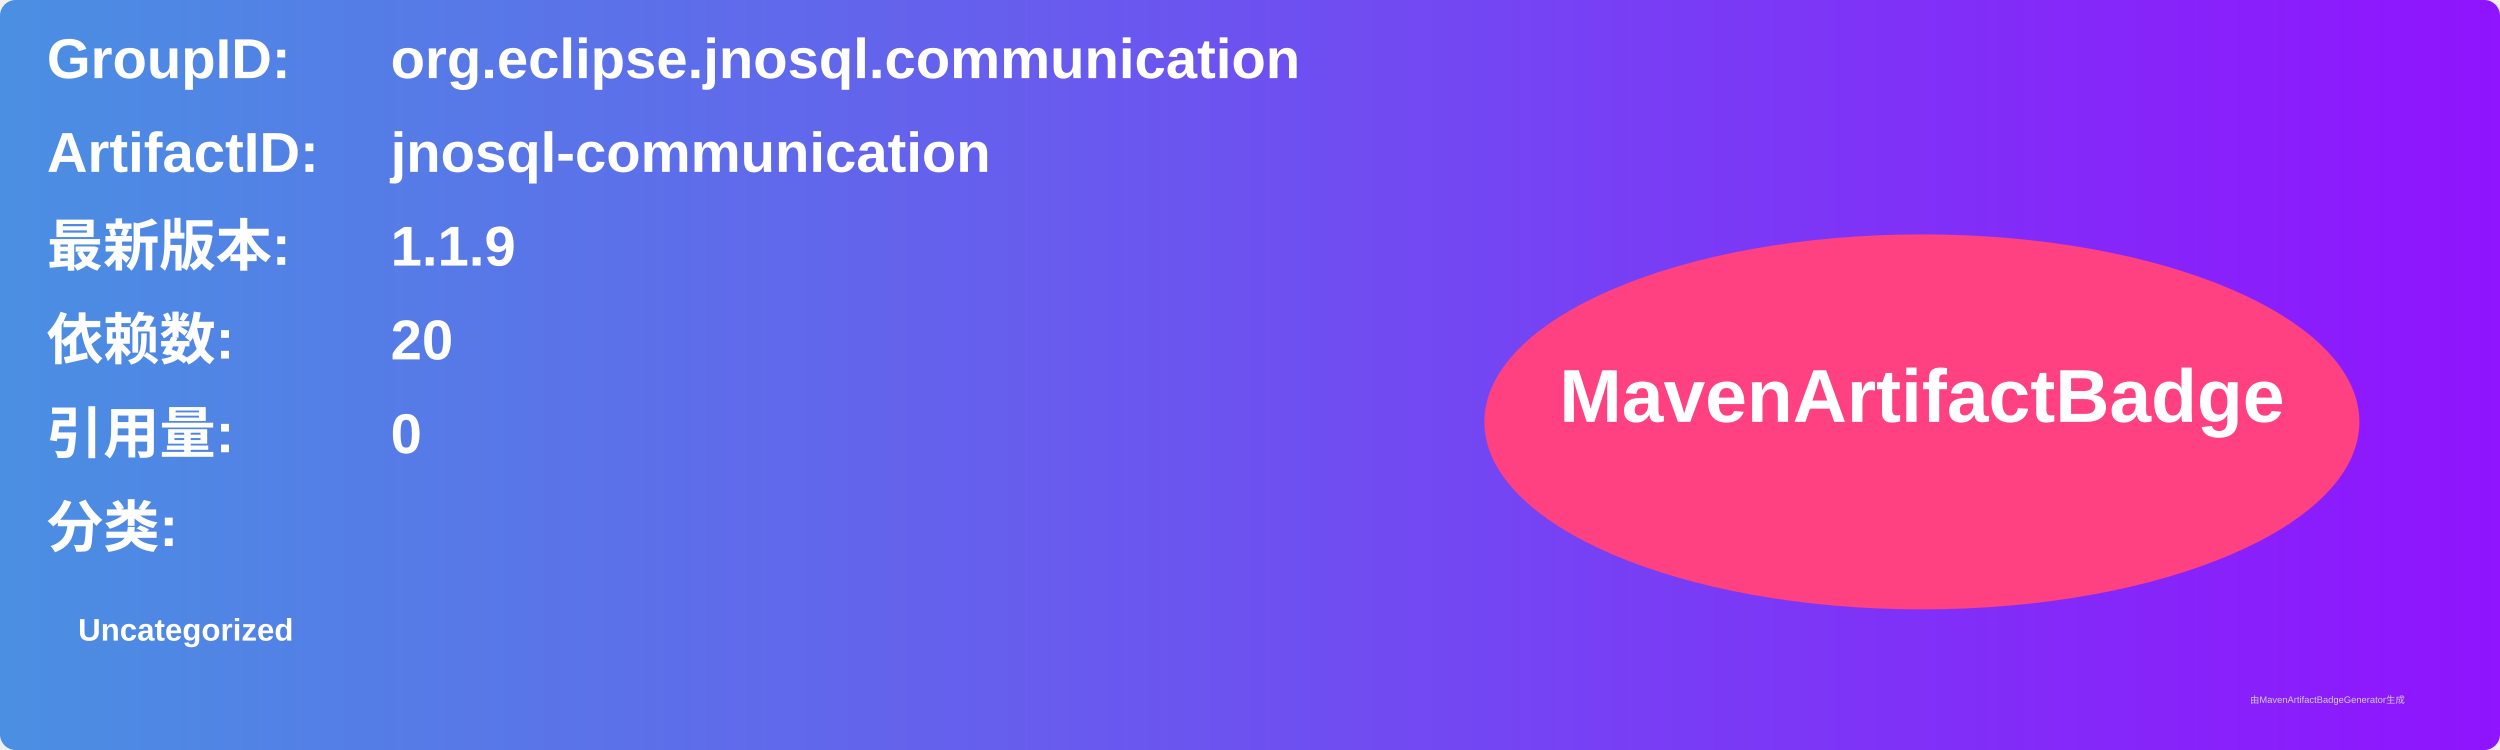
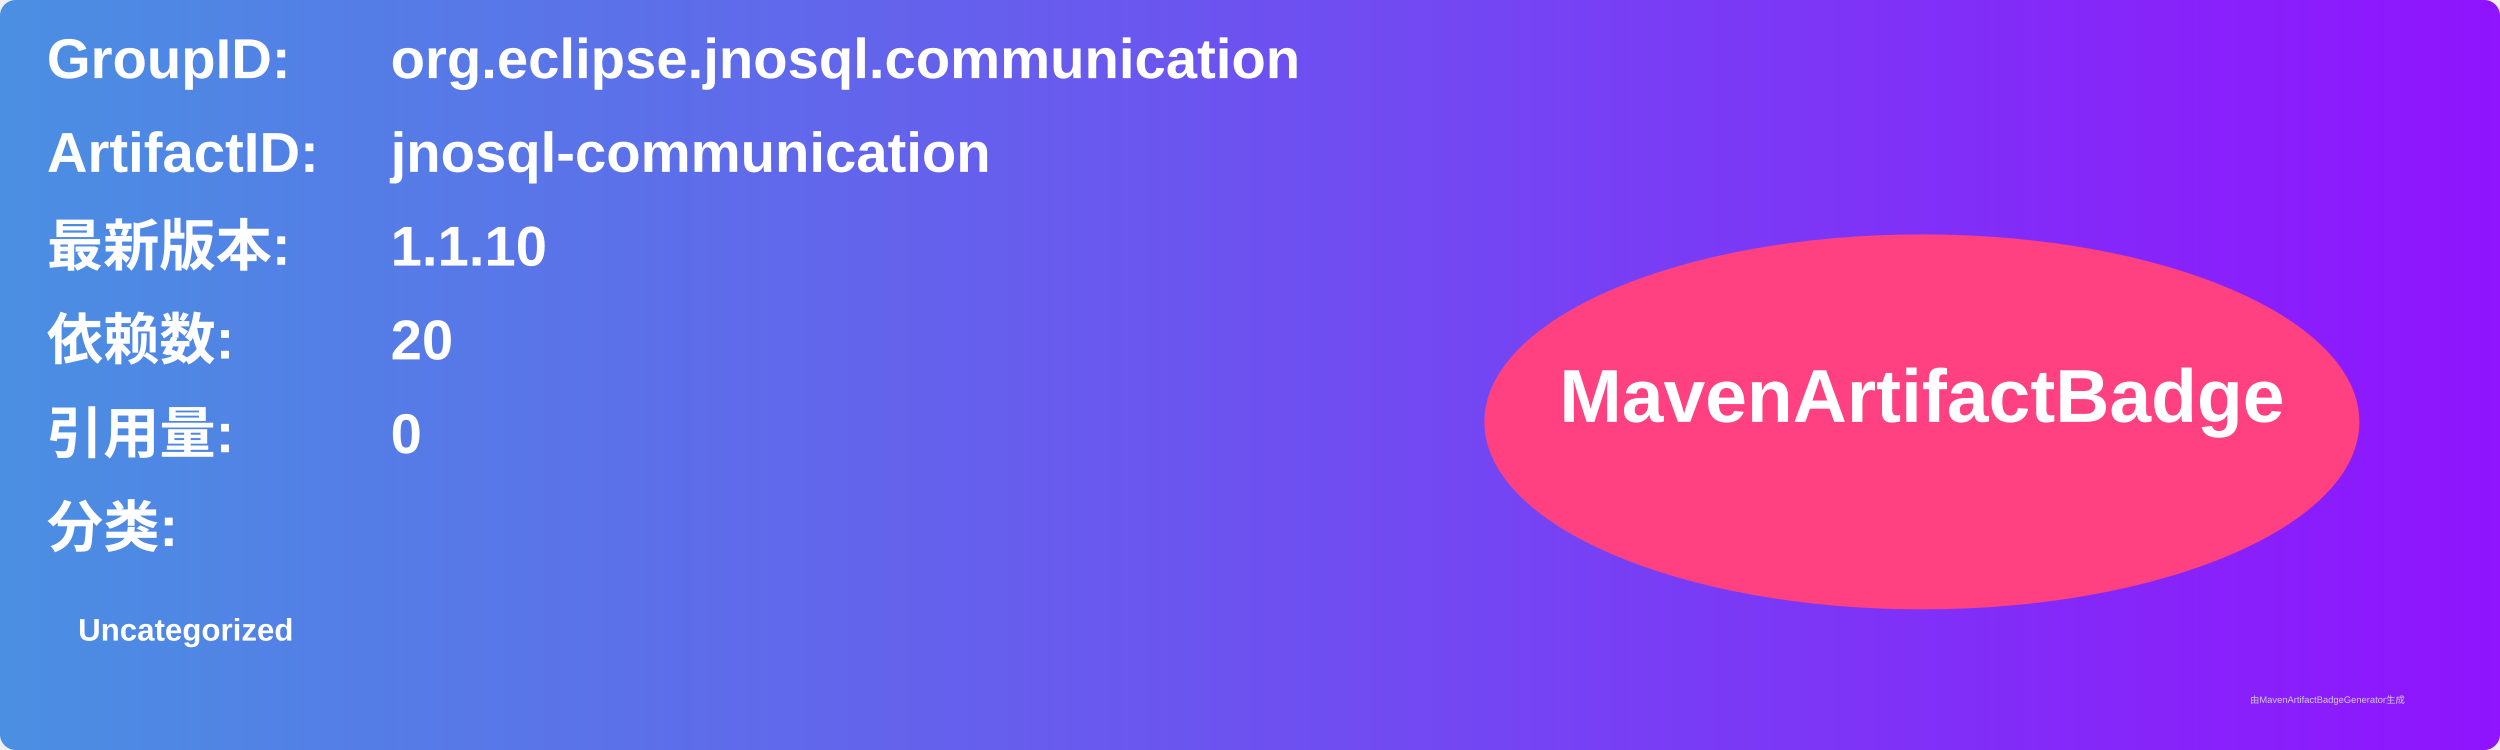
<svg xmlns="http://www.w3.org/2000/svg" width="800" height="240" viewBox="0 0 800 240">
  <linearGradient id="grad" x1="0%" y1="0%" x2="100%" y2="0%">
    <stop offset="0%" stop-color="#4a90e2" />
    <stop offset="100%" stop-color="#9013fe" />
  </linearGradient>
  <rect width="100%" height="100%" rx="5" ry="5" fill="url(#grad)" />
  <g transform="translate(15, 15)">
    <text x="0" y="10" font-family="Arial" font-size="18" fill="white" font-weight="bold" width="260">GroupID:</text>
    <text x="110" y="10" font-family="Arial" font-size="18" fill="white" font-weight="bold" width="460">org.eclipse.jnosql.communication</text>
    <text x="0" y="40" font-family="Arial" font-size="18" fill="white" font-weight="bold" width="260">ArtifactID:</text>
    <text x="110" y="40" font-family="Arial" font-size="18" fill="white" font-weight="bold" width="460">jnosql-communication</text>
    <text x="0" y="70" font-family="Arial" font-size="18" fill="white" font-weight="bold">最新版本:</text>
    <text x="110" y="70" font-family="Arial" font-size="18" fill="white" font-weight="bold">
-       <tspan font-weight="bold">1.1.9</tspan>
+       <tspan font-weight="bold">1.1.10</tspan>
    </text>
    <text x="0" y="100" font-family="Arial" font-size="18" fill="white" font-weight="bold">依赖数: </text>
    <text x="110" y="100" font-family="Arial" font-size="18" fill="white">
      <tspan font-weight="bold">20</tspan>
    </text>
    <text x="0" y="130" font-family="Arial" font-size="18" fill="white" font-weight="bold">引用量: </text>
    <text x="110" y="130" font-family="Arial" font-size="18" fill="white">
      <tspan font-weight="bold">0</tspan>
    </text>
    <text x="0" y="160" font-family="Arial" font-size="18" fill="white" font-weight="bold">分类:</text>
    <text x="10" y="190" font-family="Arial" font-size="10" fill="white">
      <tspan font-weight="bold">Uncategorized</tspan>
    </text>
    <ellipse cx="600" cy="120" rx="140" ry="60" fill="#ff4081" />
    <text x="600" y="120" text-anchor="middle" font-family="Arial" font-size="24" fill="white" font-weight="bold">MavenArtifactBadge</text>
  </g>
  <text x="720" y="225" font-family="Arial" font-size="3" fill="#d0d0d0">由MavenArtifactBadgeGenerator生成</text>
</svg>
